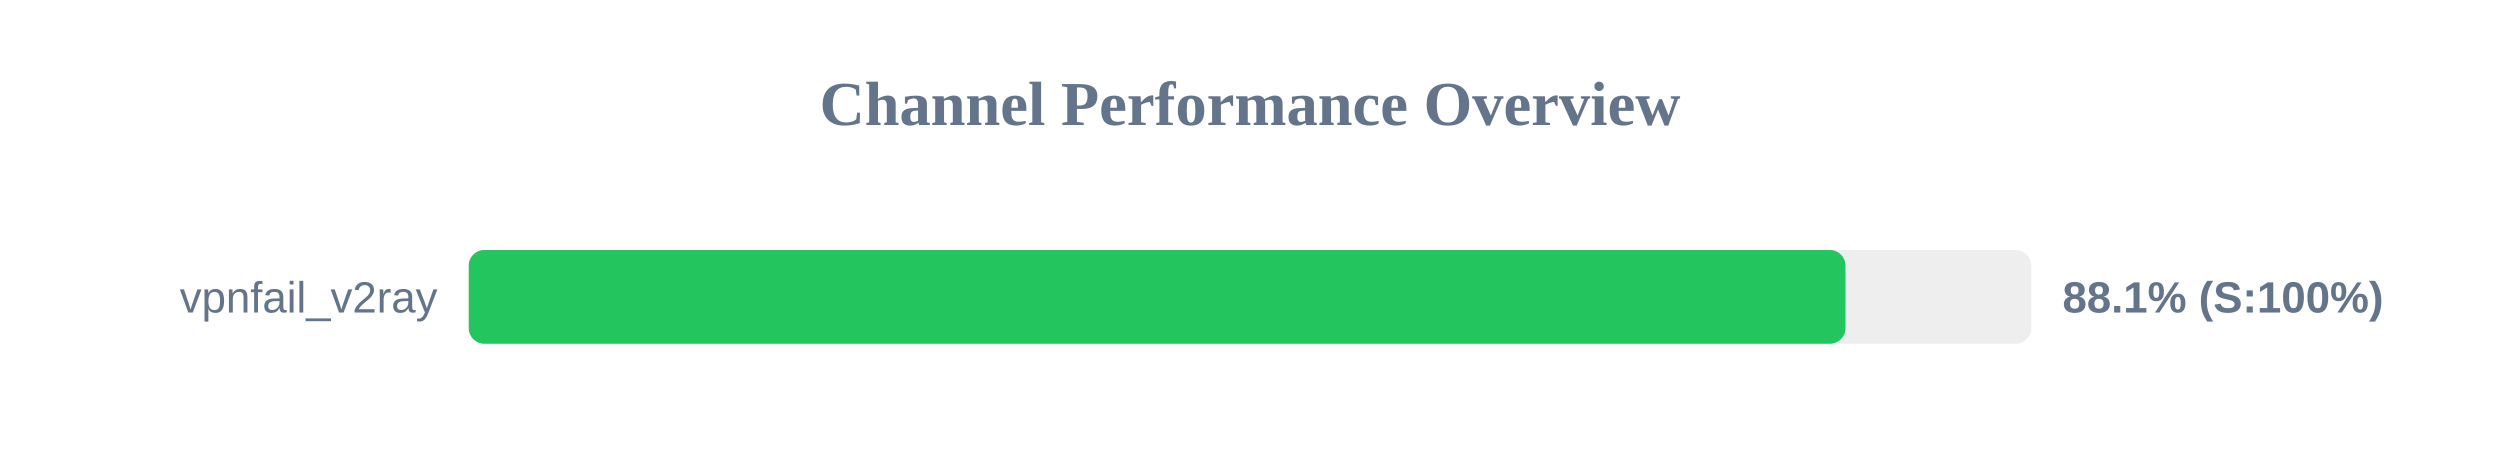
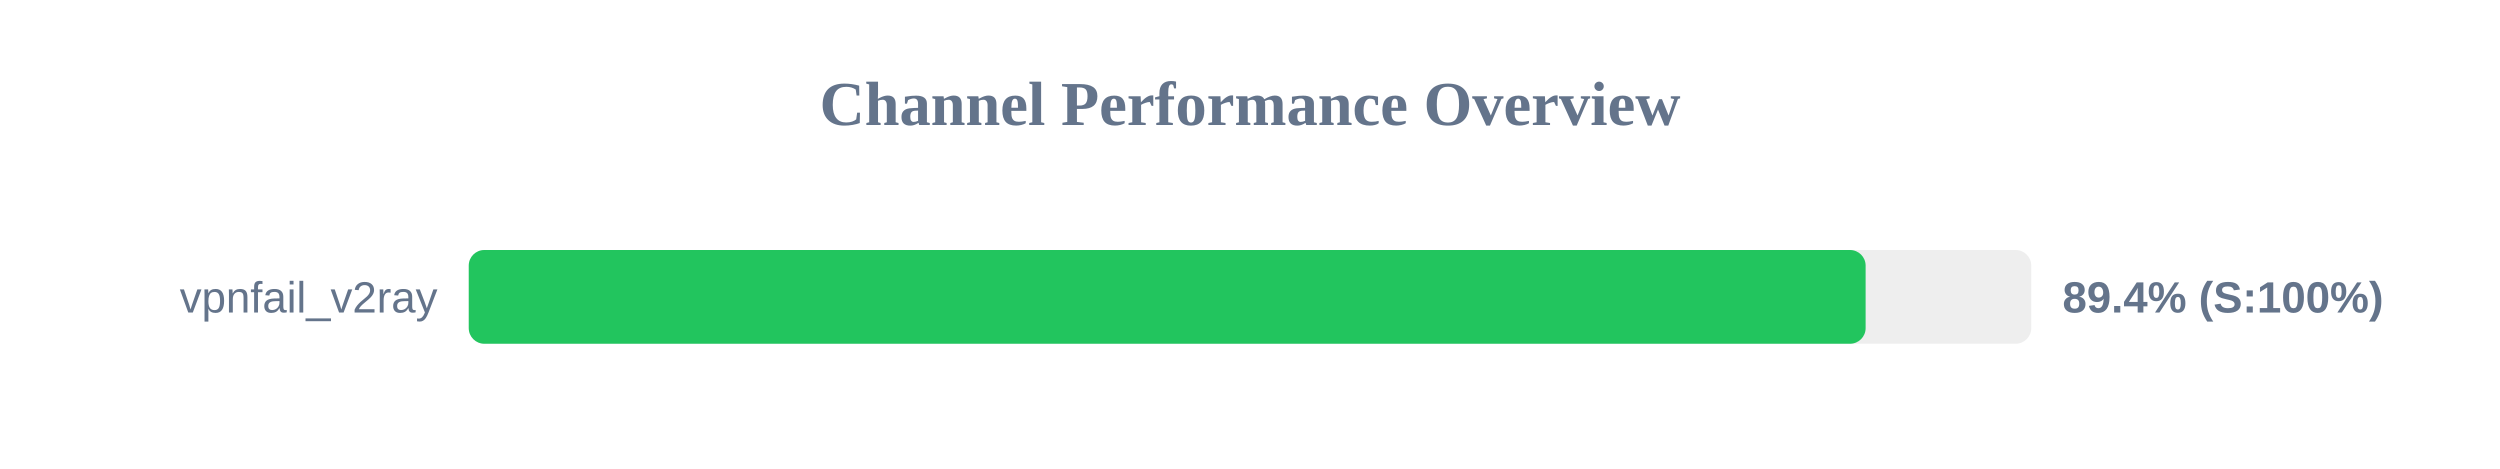
<svg xmlns="http://www.w3.org/2000/svg" width="800" height="150" version="1.1">
  <style>
        .row { font: 14px Arial; fill: #64748b; }
        .score { font: bold 14px Arial; fill: #64748b; }
    </style>
  <text x="400" y="40" text-anchor="middle" font-size="20px" font-weight="bold" fill="#64748b">Channel Performance Overview</text>
  <rect x="150" y="80" width="500" height="30" fill="#eee" rx="5" />
-   <rect x="150" y="80" width="440.55" height="30" fill="#22c55e" rx="5" />
+   <rect x="150" y="80" width="447.0" height="30" fill="#22c55e" rx="5" />
  <text x="140" y="100" text-anchor="end" class="row">vpnfail_v2ray</text>
-   <text x="660" y="100" text-anchor="start" class="score">88.1% (S:100%)</text>
+   <text x="660" y="100" text-anchor="start" class="score">89.4% (S:100%)</text>
</svg>
